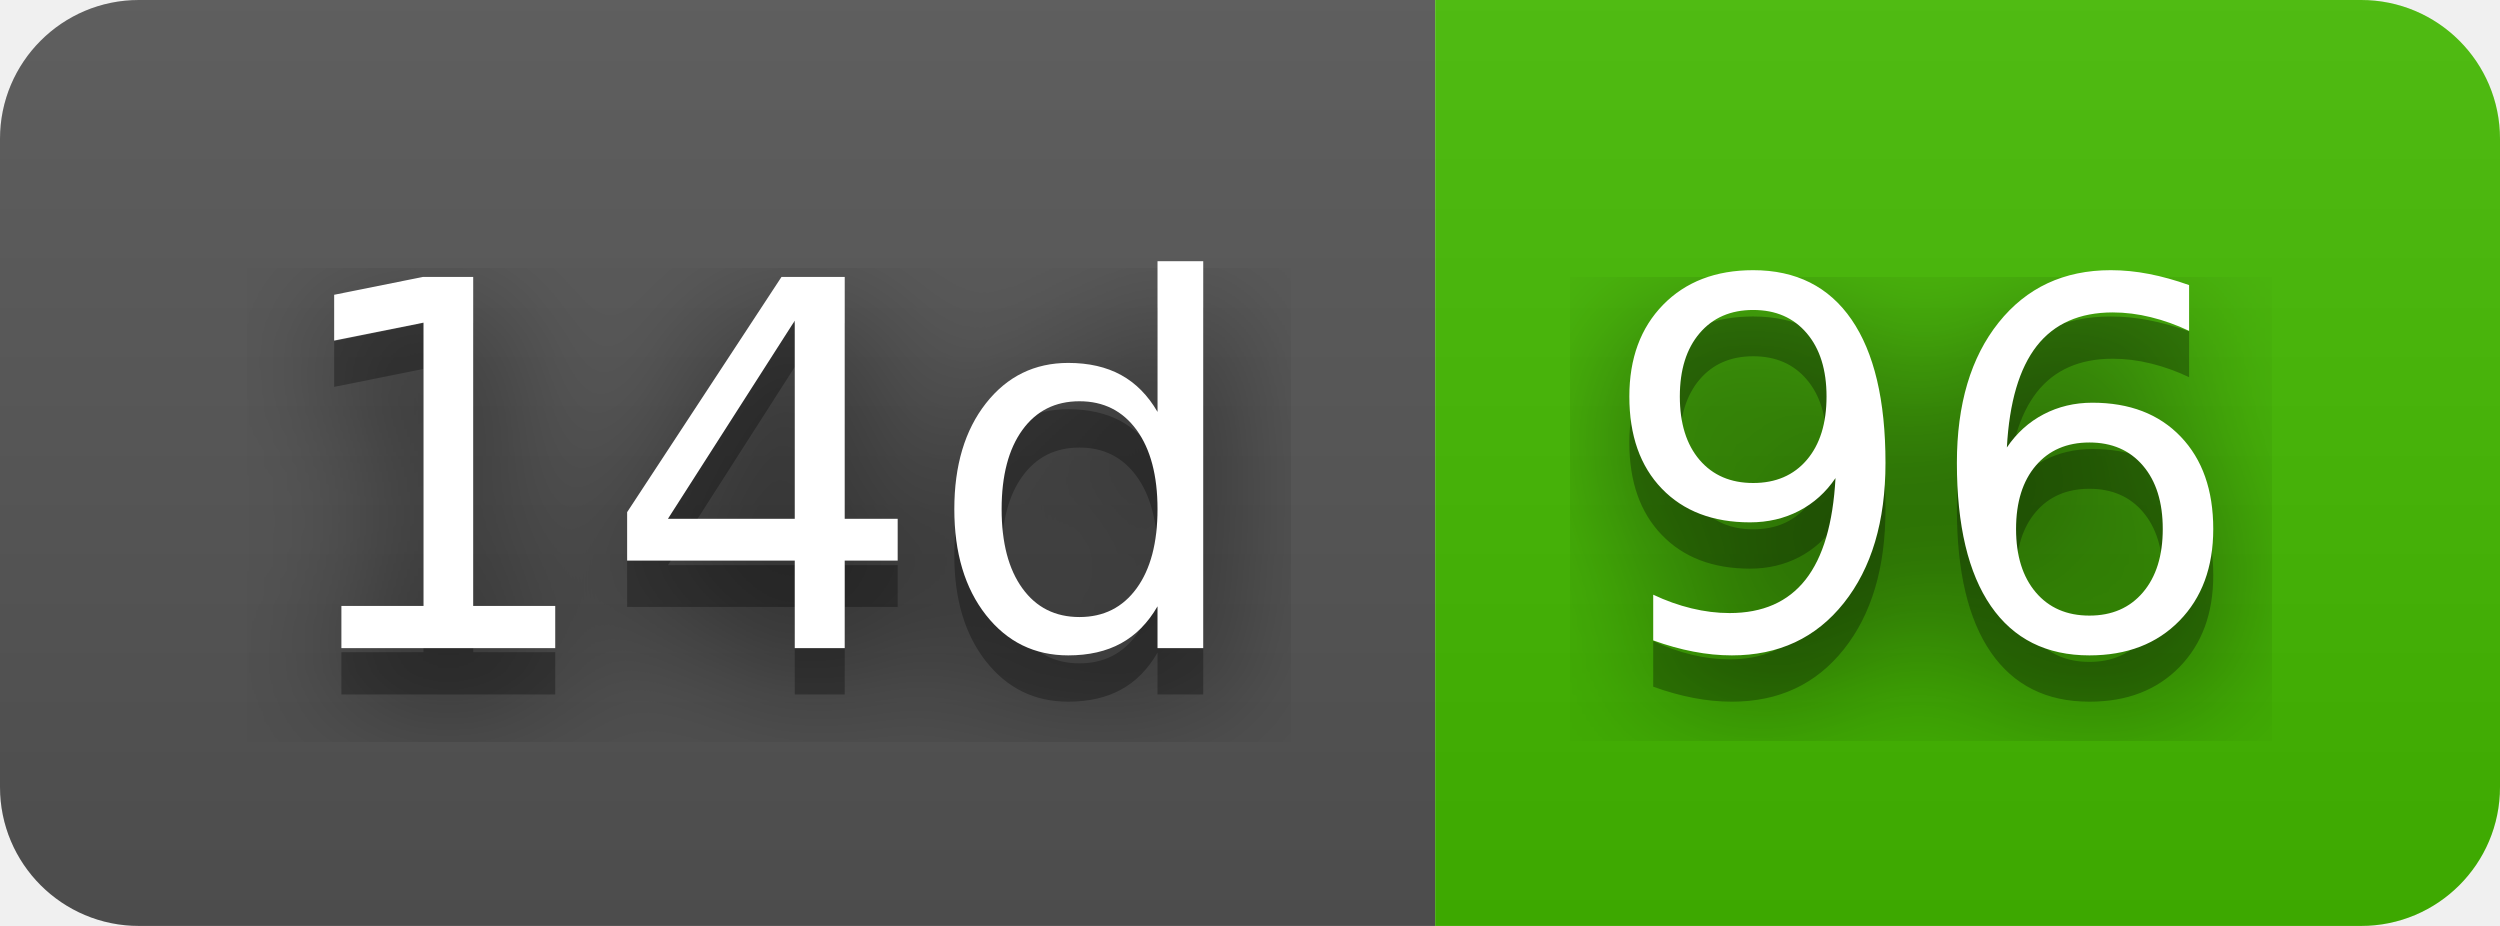
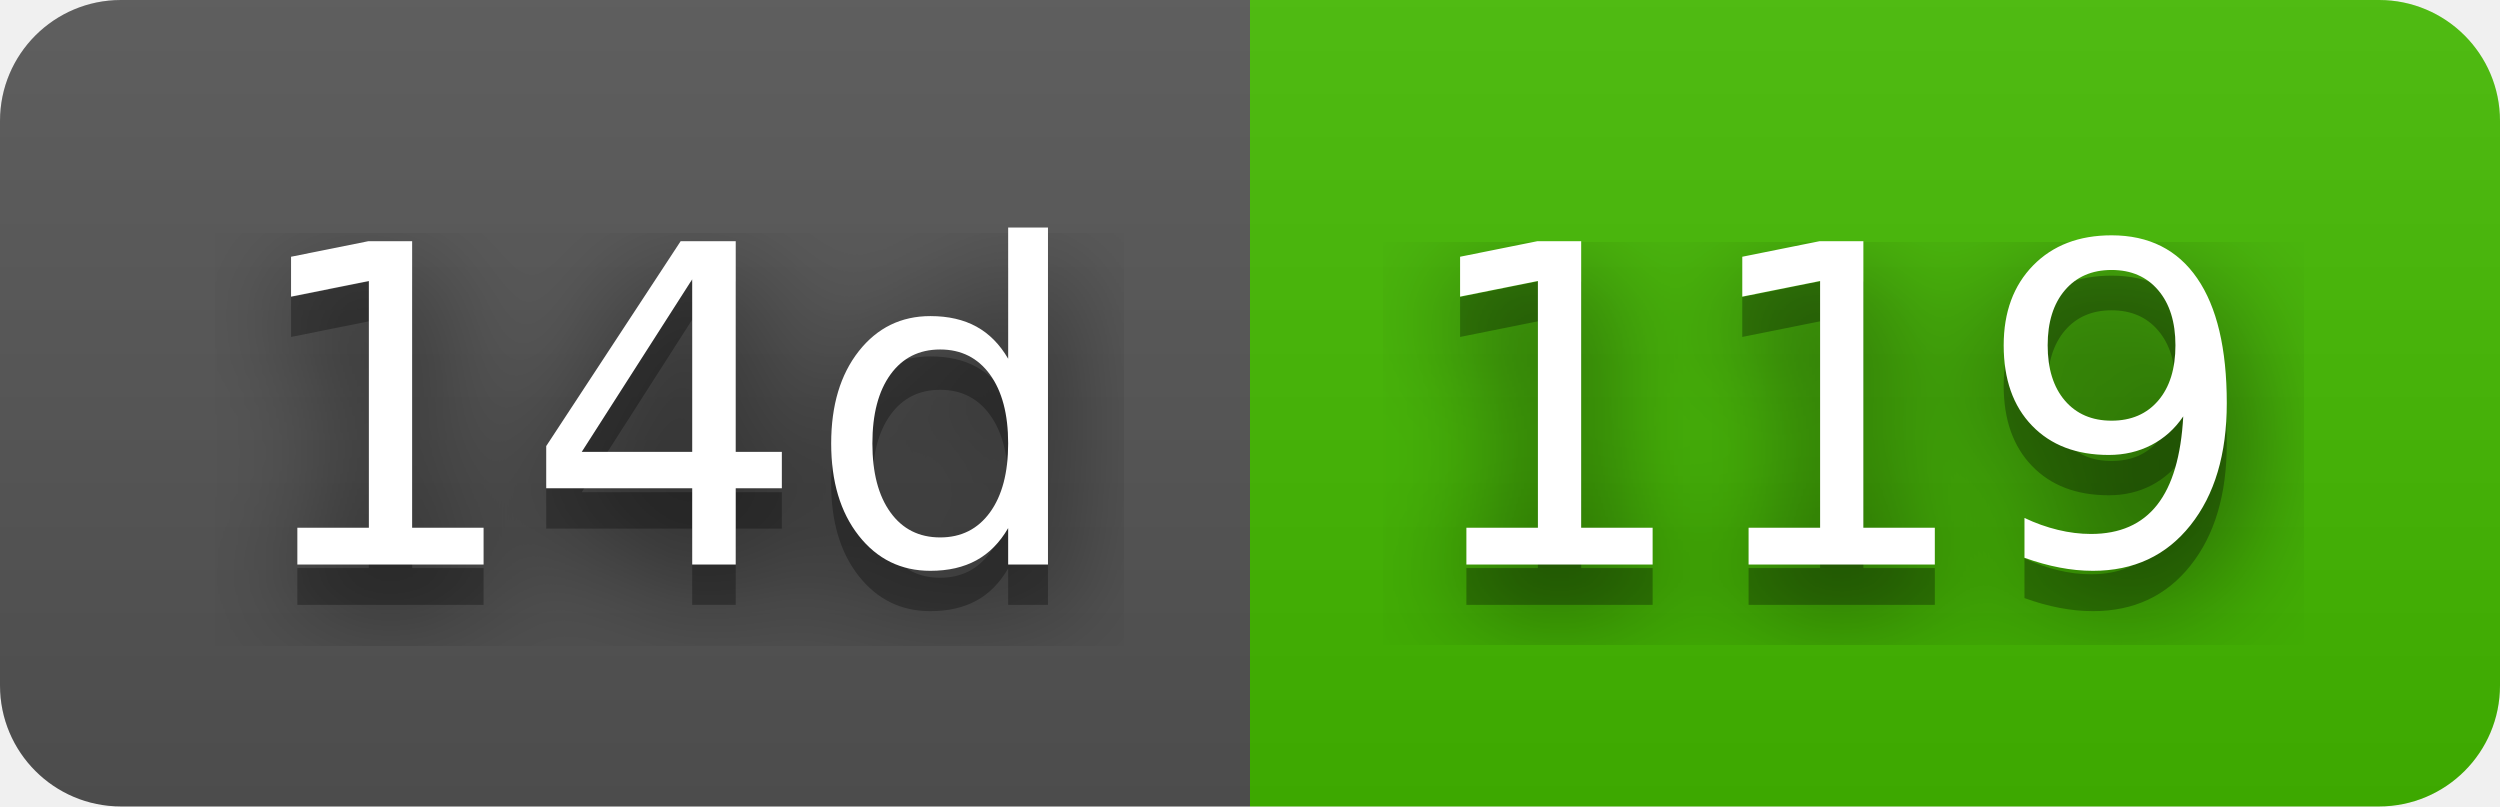
- <svg xmlns="http://www.w3.org/2000/svg" width="54" height="20" role="img" aria-label="14d: 96">
+ <svg xmlns="http://www.w3.org/2000/svg" width="62" height="20" role="img" aria-label="14d: 119">
  <filter id="blur">
    <feGaussianBlur in="SourceGraphic" stdDeviation="16" />
  </filter>
  <linearGradient id="s" x2="0" y2="100%">
    <stop offset="0" stop-color="#bbb" stop-opacity=".1" />
    <stop offset="1" stop-opacity=".1" />
  </linearGradient>
  <clipPath id="r">
-     <rect width="54" height="20" rx="3" fill="#fff" />
+     <rect width="62" height="20" rx="3" fill="#fff" />
  </clipPath>
  <g clip-path="url(#r)">
    <rect width="31" height="20" fill="#555" />
-     <rect x="31" width="23" height="20" fill="#4b0" />
-     <rect width="54" height="20" fill="url(#s)" />
+     <rect x="31" width="31" height="20" fill="#4b0" />
+     <rect width="62" height="20" fill="url(#s)" />
  </g>
  <g fill="#fff" text-anchor="middle" font-family="Verdana,Geneva,DejaVu Sans,sans-serif" text-rendering="geometricPrecision" font-size="110">
    <text aria-hidden="true" x="165" y="150" fill="#010101" fill-opacity=".80" filter="url(#blur)" transform="scale(.1)" textLength="210">14d</text>
    <text aria-hidden="true" x="165" y="150" fill="#010101" fill-opacity=".3" transform="scale(.1)" textLength="210">14d</text>
    <text x="165" y="140" transform="scale(.1)" fill="#fff" textLength="210">14d</text>
-     <text aria-hidden="true" x="415" y="150" fill="#010101" fill-opacity=".80" filter="url(#blur)" transform="scale(.1)" textLength="130">96</text>
-     <text aria-hidden="true" x="415" y="150" fill="#010101" fill-opacity=".3" transform="scale(.1)" textLength="130">96</text>
-     <text x="415" y="140" transform="scale(.1)" fill="#fff" textLength="130">96</text>
+     <text aria-hidden="true" x="455" y="150" fill="#010101" fill-opacity=".80" filter="url(#blur)" transform="scale(.1)" textLength="210">119</text>
+     <text aria-hidden="true" x="455" y="150" fill="#010101" fill-opacity=".3" transform="scale(.1)" textLength="210">119</text>
+     <text x="455" y="140" transform="scale(.1)" fill="#fff" textLength="210">119</text>
  </g>
</svg>
